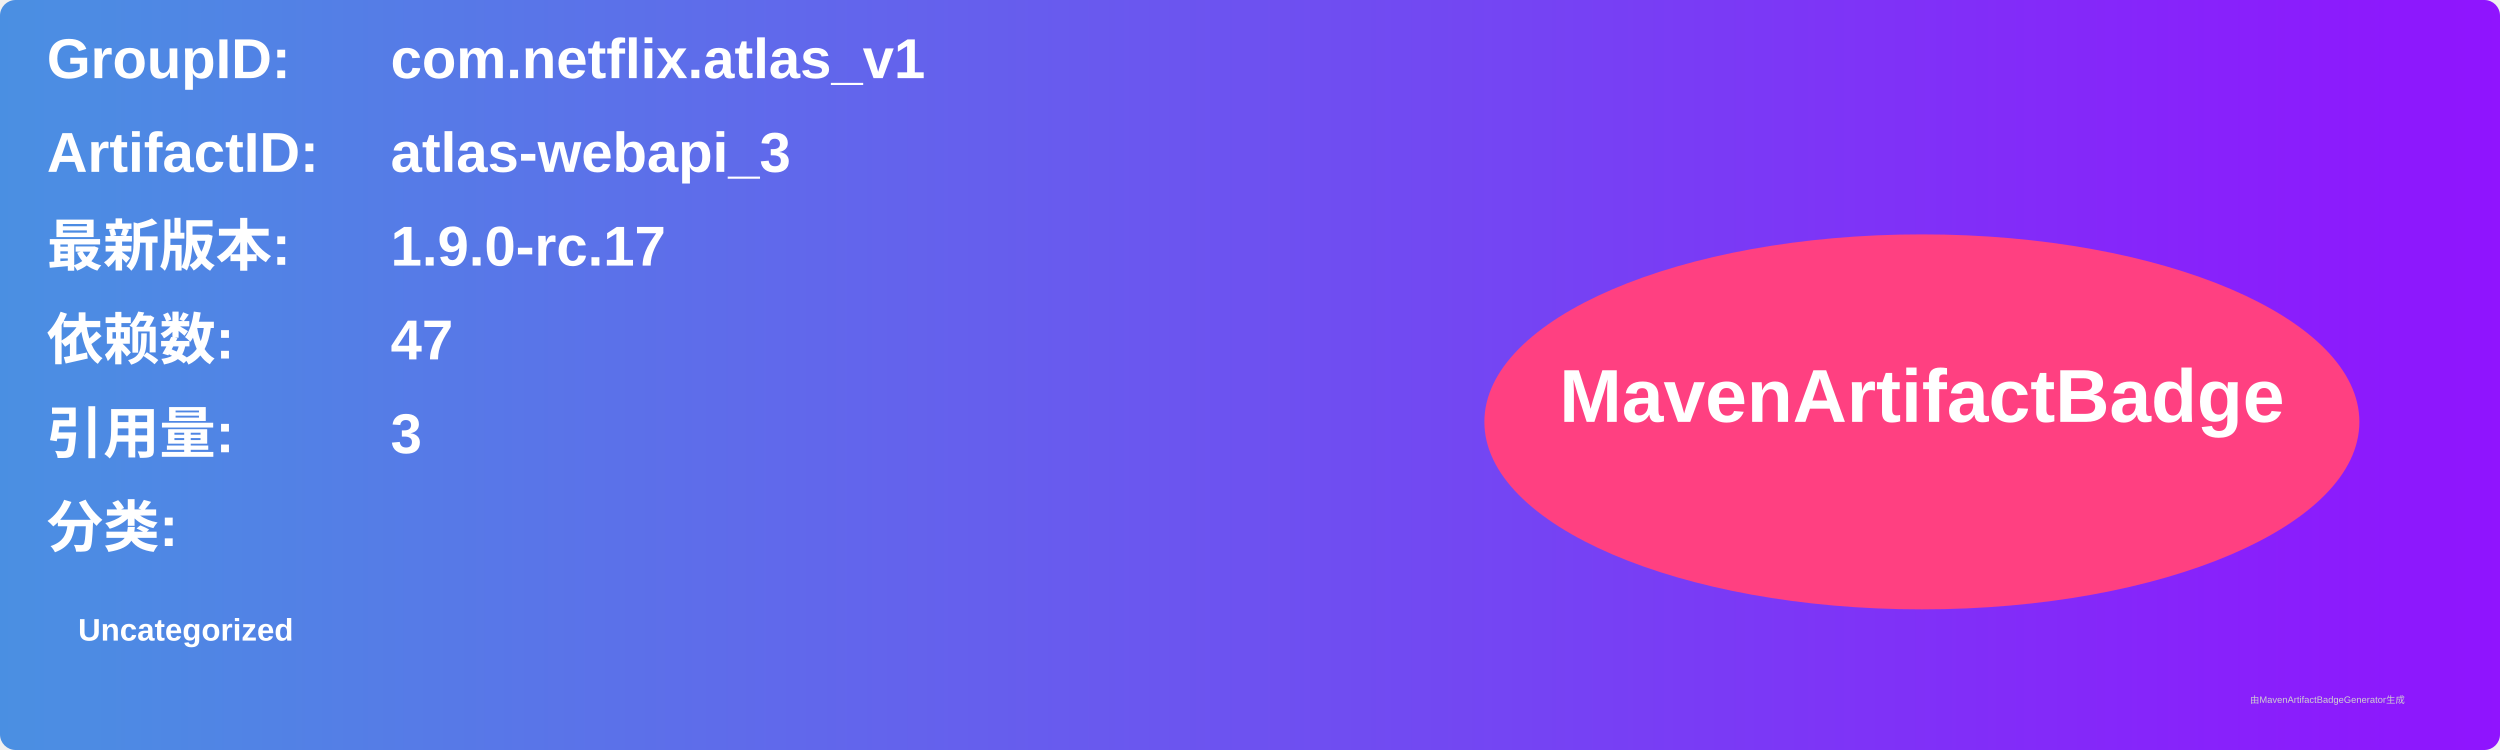
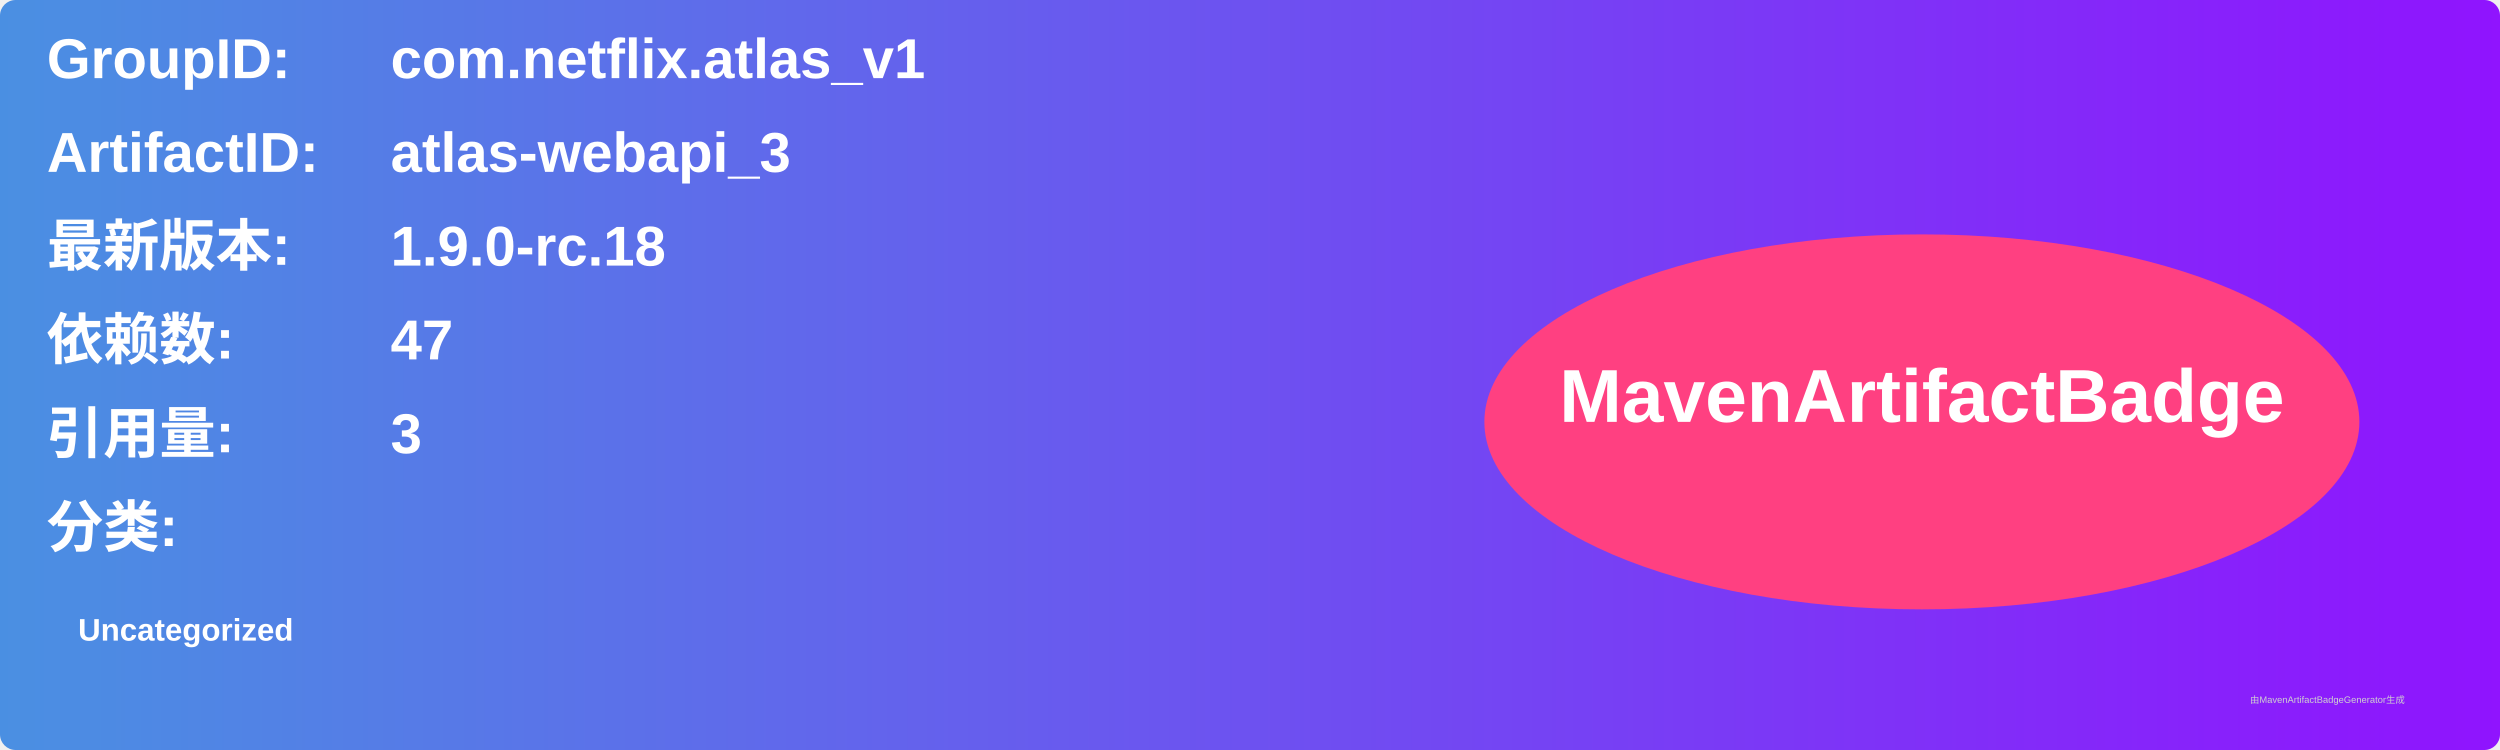
<svg xmlns="http://www.w3.org/2000/svg" width="800" height="240" viewBox="0 0 800 240">
  <linearGradient id="grad" x1="0%" y1="0%" x2="100%" y2="0%">
    <stop offset="0%" stop-color="#4a90e2" />
    <stop offset="100%" stop-color="#9013fe" />
  </linearGradient>
  <rect width="100%" height="100%" rx="5" ry="5" fill="url(#grad)" />
  <g transform="translate(15, 15)">
    <text x="0" y="10" font-family="Arial" font-size="18" fill="white" font-weight="bold" width="260">GroupID:</text>
    <text x="110" y="10" font-family="Arial" font-size="18" fill="white" font-weight="bold" width="460">com.netflix.atlas_v1</text>
    <text x="0" y="40" font-family="Arial" font-size="18" fill="white" font-weight="bold" width="260">ArtifactID:</text>
    <text x="110" y="40" font-family="Arial" font-size="18" fill="white" font-weight="bold" width="460">atlas-webapi_3</text>
    <text x="0" y="70" font-family="Arial" font-size="18" fill="white" font-weight="bold">最新版本:</text>
    <text x="110" y="70" font-family="Arial" font-size="18" fill="white" font-weight="bold">
-       <tspan font-weight="bold">1.9.0-rc.17</tspan>
+       <tspan font-weight="bold">1.9.0-rc.18</tspan>
    </text>
    <text x="0" y="100" font-family="Arial" font-size="18" fill="white" font-weight="bold">依赖数: </text>
    <text x="110" y="100" font-family="Arial" font-size="18" fill="white">
      <tspan font-weight="bold">47</tspan>
    </text>
    <text x="0" y="130" font-family="Arial" font-size="18" fill="white" font-weight="bold">引用量: </text>
    <text x="110" y="130" font-family="Arial" font-size="18" fill="white">
      <tspan font-weight="bold">3</tspan>
    </text>
    <text x="0" y="160" font-family="Arial" font-size="18" fill="white" font-weight="bold">分类:</text>
    <text x="10" y="190" font-family="Arial" font-size="10" fill="white">
      <tspan font-weight="bold">Uncategorized</tspan>
    </text>
    <ellipse cx="600" cy="120" rx="140" ry="60" fill="#ff4081" />
    <text x="600" y="120" text-anchor="middle" font-family="Arial" font-size="24" fill="white" font-weight="bold">MavenArtifactBadge</text>
  </g>
  <text x="720" y="225" font-family="Arial" font-size="3" fill="#d0d0d0">由MavenArtifactBadgeGenerator生成</text>
</svg>
